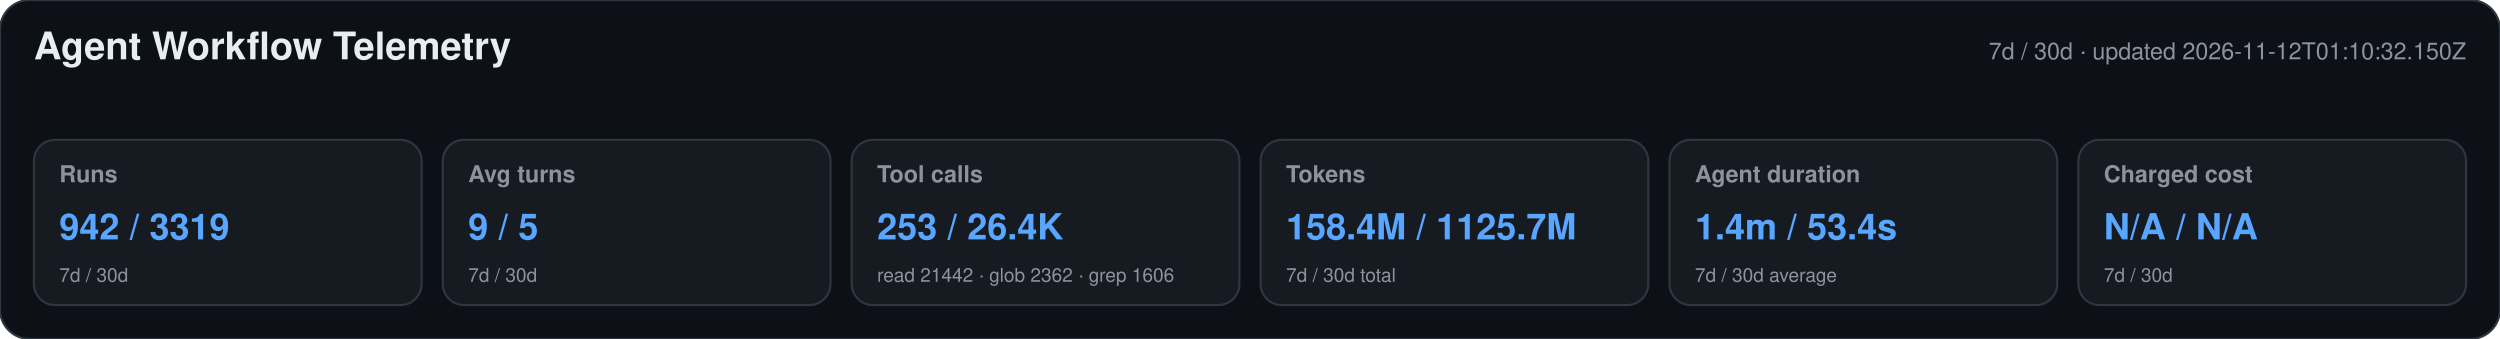
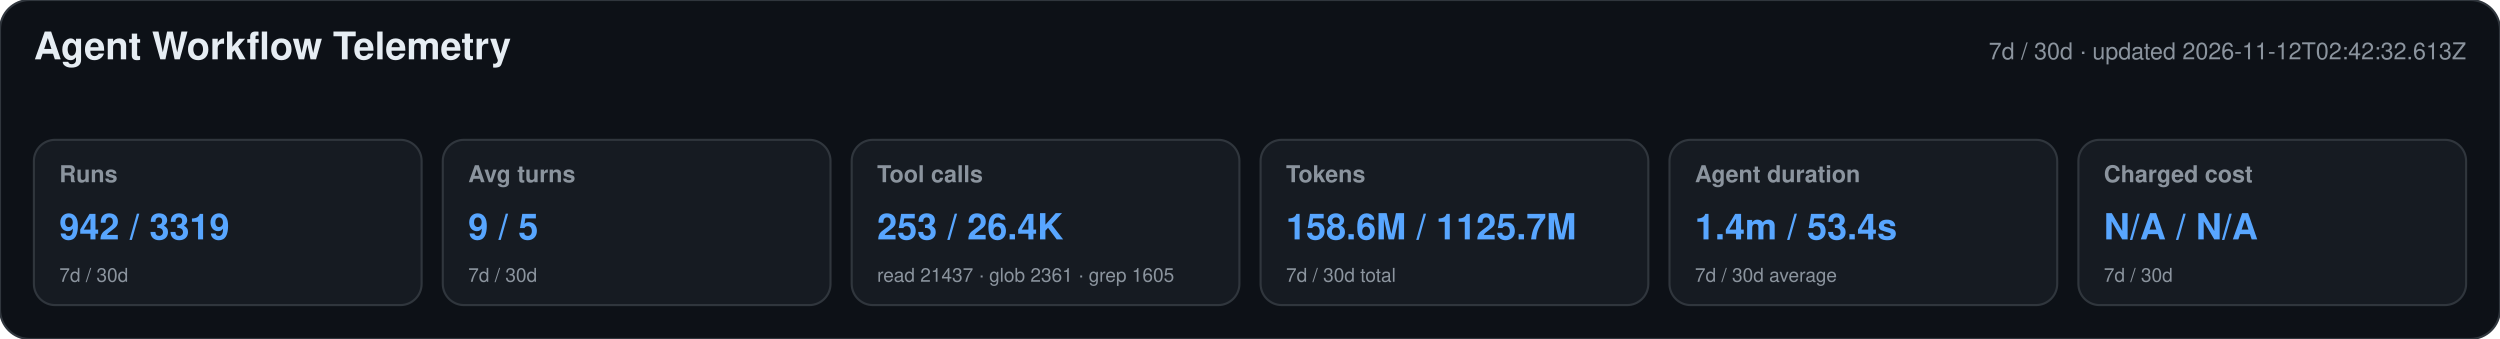
<svg xmlns="http://www.w3.org/2000/svg" width="1180" height="160" viewBox="0 0 1180 160" role="img" aria-labelledby="title desc">
  <style>text{font-family:-apple-system,BlinkMacSystemFont,"Segoe UI",Helvetica,Arial,sans-serif}.heading{font-size:18px;font-weight:650;fill:#e6edf3}.meta,.label,.secondary{fill:#8b949e}.meta,.label{font-size:11px}.label{font-weight:600}.primary{font-size:17px;font-weight:700;fill:#58a6ff}.secondary{font-size:9px}</style>
  <rect width="1180" height="160" rx="14" fill="#0d1117" stroke="#30363d" />
  <text x="16" y="28" class="heading">Agent Workflow Telemetry</text>
-   <text x="1164" y="28" text-anchor="end" class="meta">7d / 30d · updated 2026-11-12T01:10:32.150Z</text>
+   <text x="1164" y="28" text-anchor="end" class="meta">7d / 30d · updated 2026-11-12T02:42:32.613Z</text>
  <g>
    <rect x="16" y="66" width="183" height="78" rx="10" fill="#161b22" stroke="#30363d" />
    <text x="28" y="86" class="label">Runs</text>
    <text x="28" y="113" class="primary">942 / 3319</text>
    <text x="28" y="133" class="secondary">7d / 30d</text>
  </g>
  <g>
    <rect x="209" y="66" width="183" height="78" rx="10" fill="#161b22" stroke="#30363d" />
    <text x="221" y="86" class="label">Avg turns</text>
    <text x="221" y="113" class="primary">9 / 5</text>
    <text x="221" y="133" class="secondary">7d / 30d</text>
  </g>
  <g>
    <rect x="402" y="66" width="183" height="78" rx="10" fill="#161b22" stroke="#30363d" />
    <text x="414" y="86" class="label">Tool calls</text>
    <text x="414" y="113" class="primary">253 / 26.4K</text>
-     <text x="414" y="133" class="secondary">read 21442 · glob 2362 · grep 1606</text>
+     <text x="414" y="133" class="secondary">read 21437 · glob 2361 · grep 1605</text>
  </g>
  <g>
    <rect x="595" y="66" width="183" height="78" rx="10" fill="#161b22" stroke="#30363d" />
    <text x="607" y="86" class="label">Tokens</text>
-     <text x="607" y="113" class="primary">158.4M / 1125.7M</text>
+     <text x="607" y="113" class="primary">158.6M / 1125.7M</text>
    <text x="607" y="133" class="secondary">7d / 30d total</text>
  </g>
  <g>
    <rect x="788" y="66" width="183" height="78" rx="10" fill="#161b22" stroke="#30363d" />
    <text x="800" y="86" class="label">Agent duration</text>
    <text x="800" y="113" class="primary">1.4m / 53.4s</text>
    <text x="800" y="133" class="secondary">7d / 30d average</text>
  </g>
  <g>
    <rect x="981" y="66" width="183" height="78" rx="10" fill="#161b22" stroke="#30363d" />
    <text x="993" y="86" class="label">Charged cost</text>
    <text x="993" y="113" class="primary">N/A / N/A</text>
    <text x="993" y="133" class="secondary">7d / 30d</text>
  </g>
</svg>
